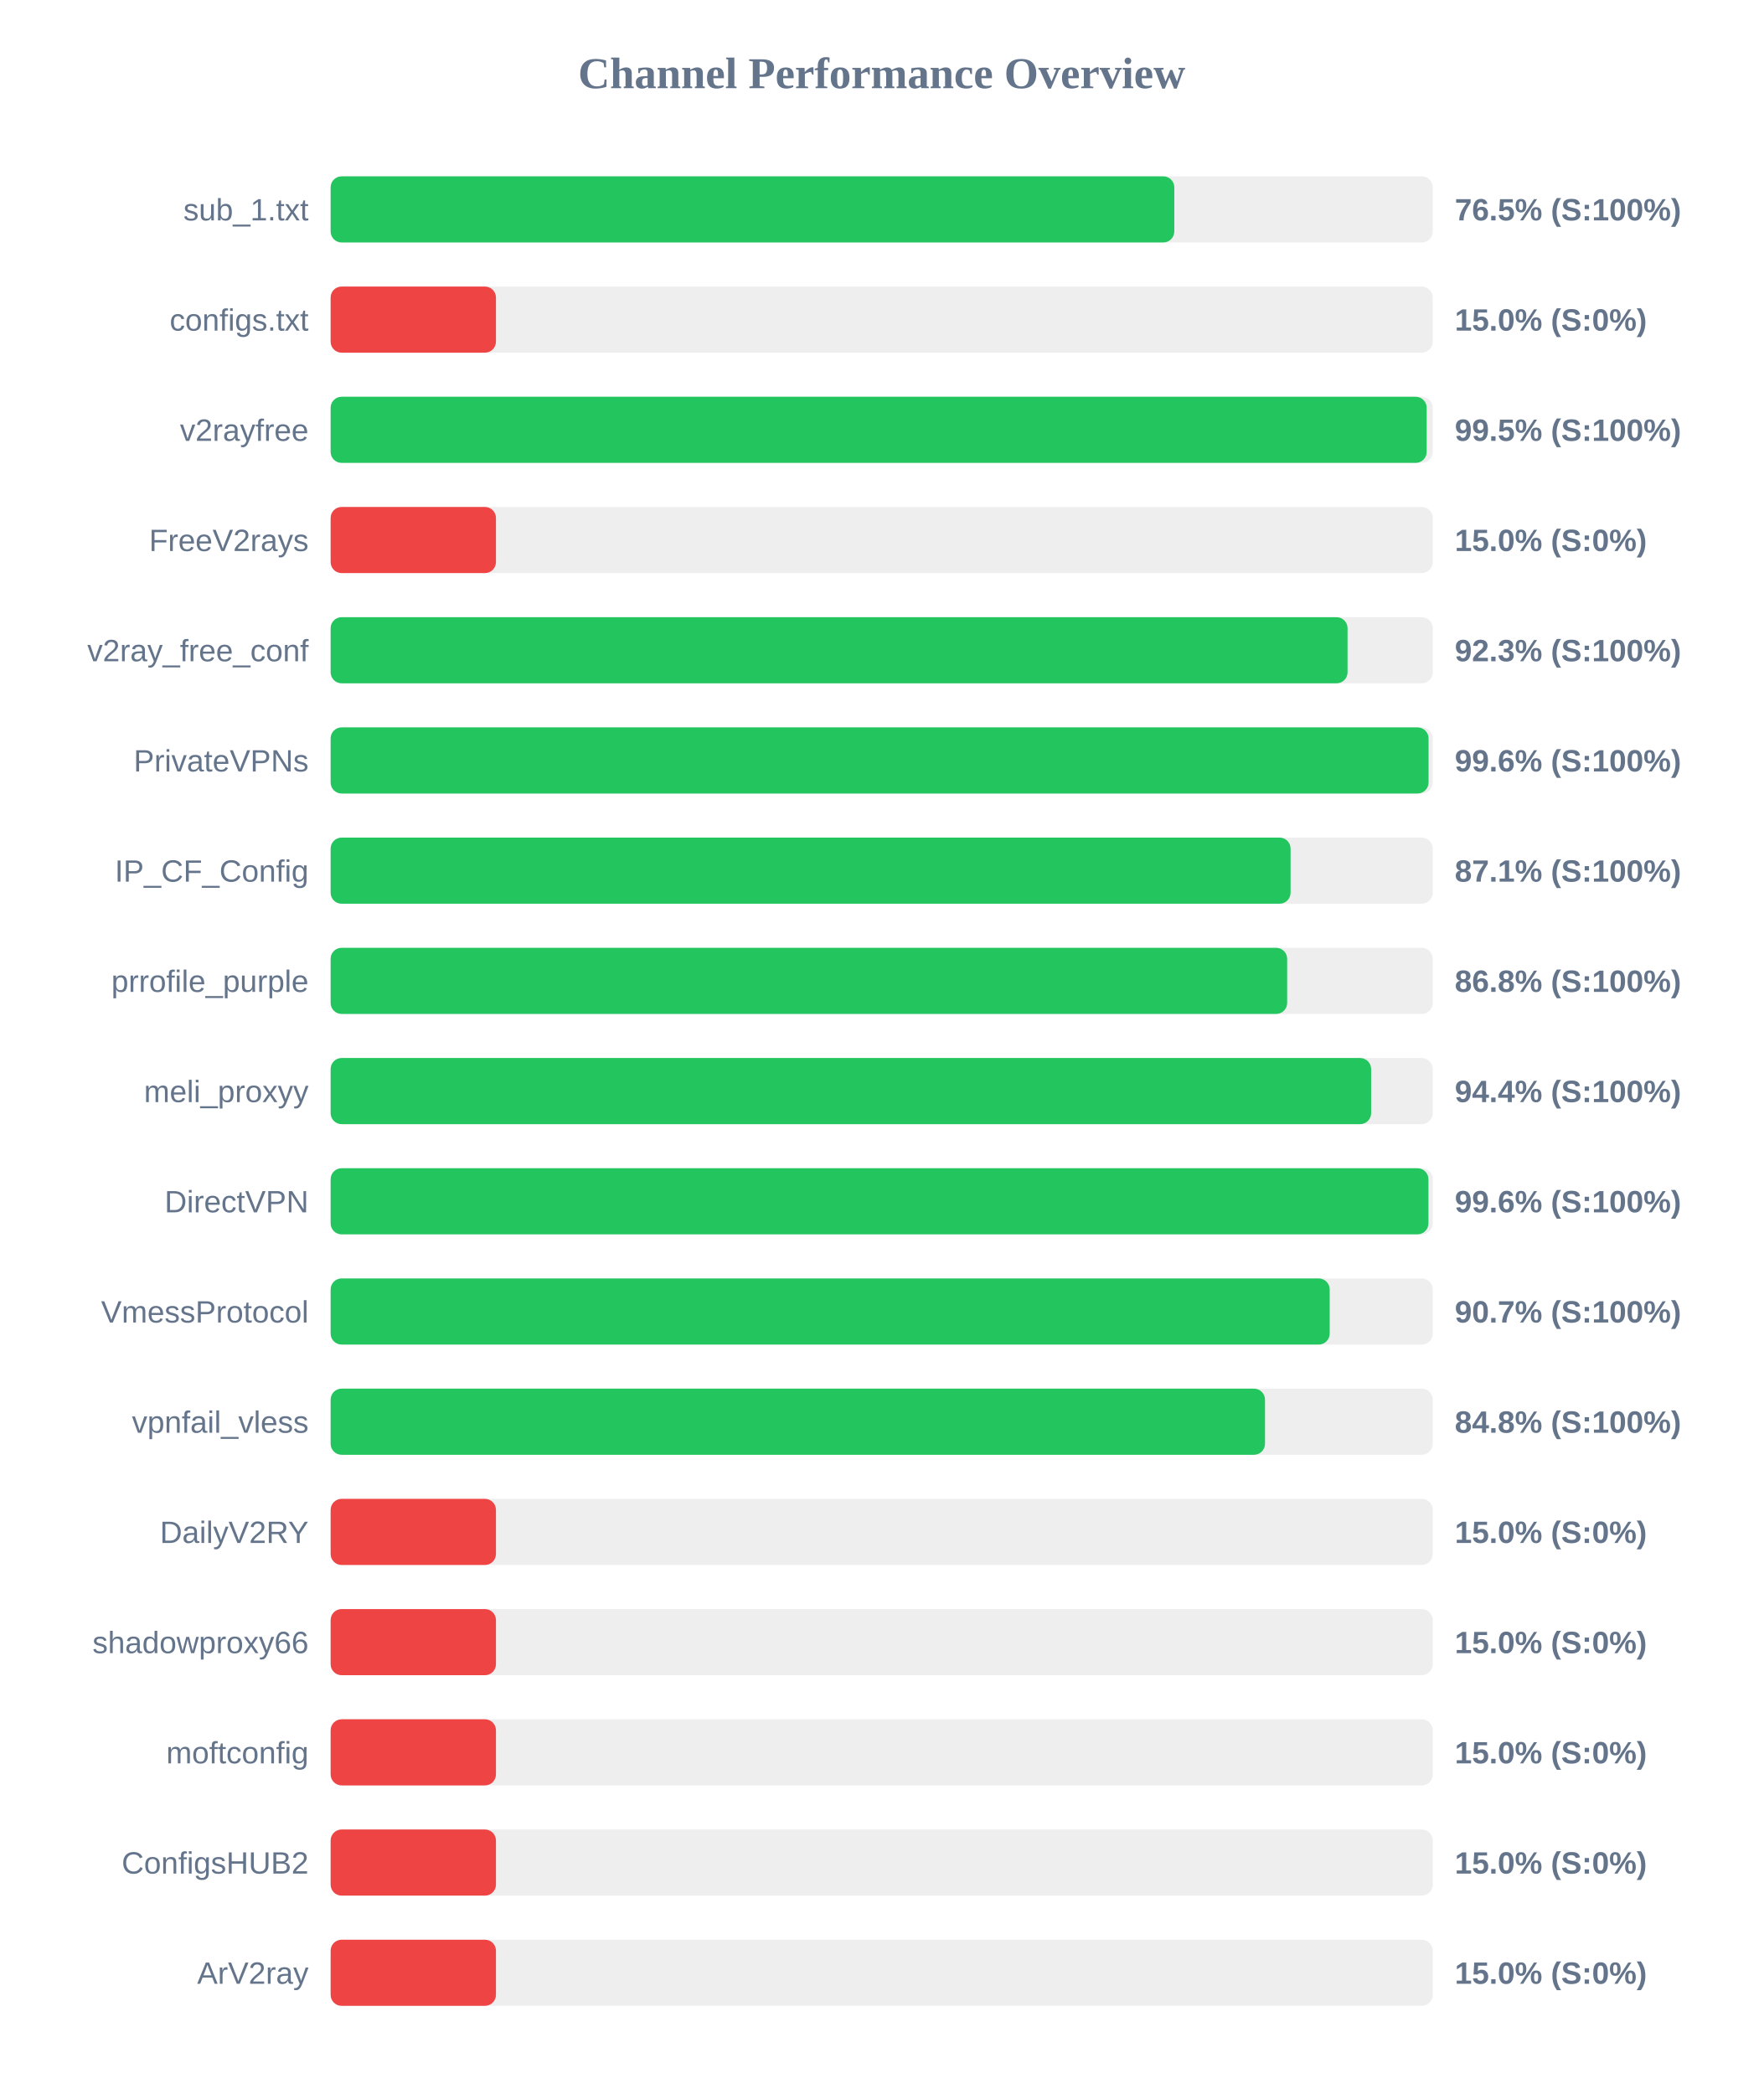
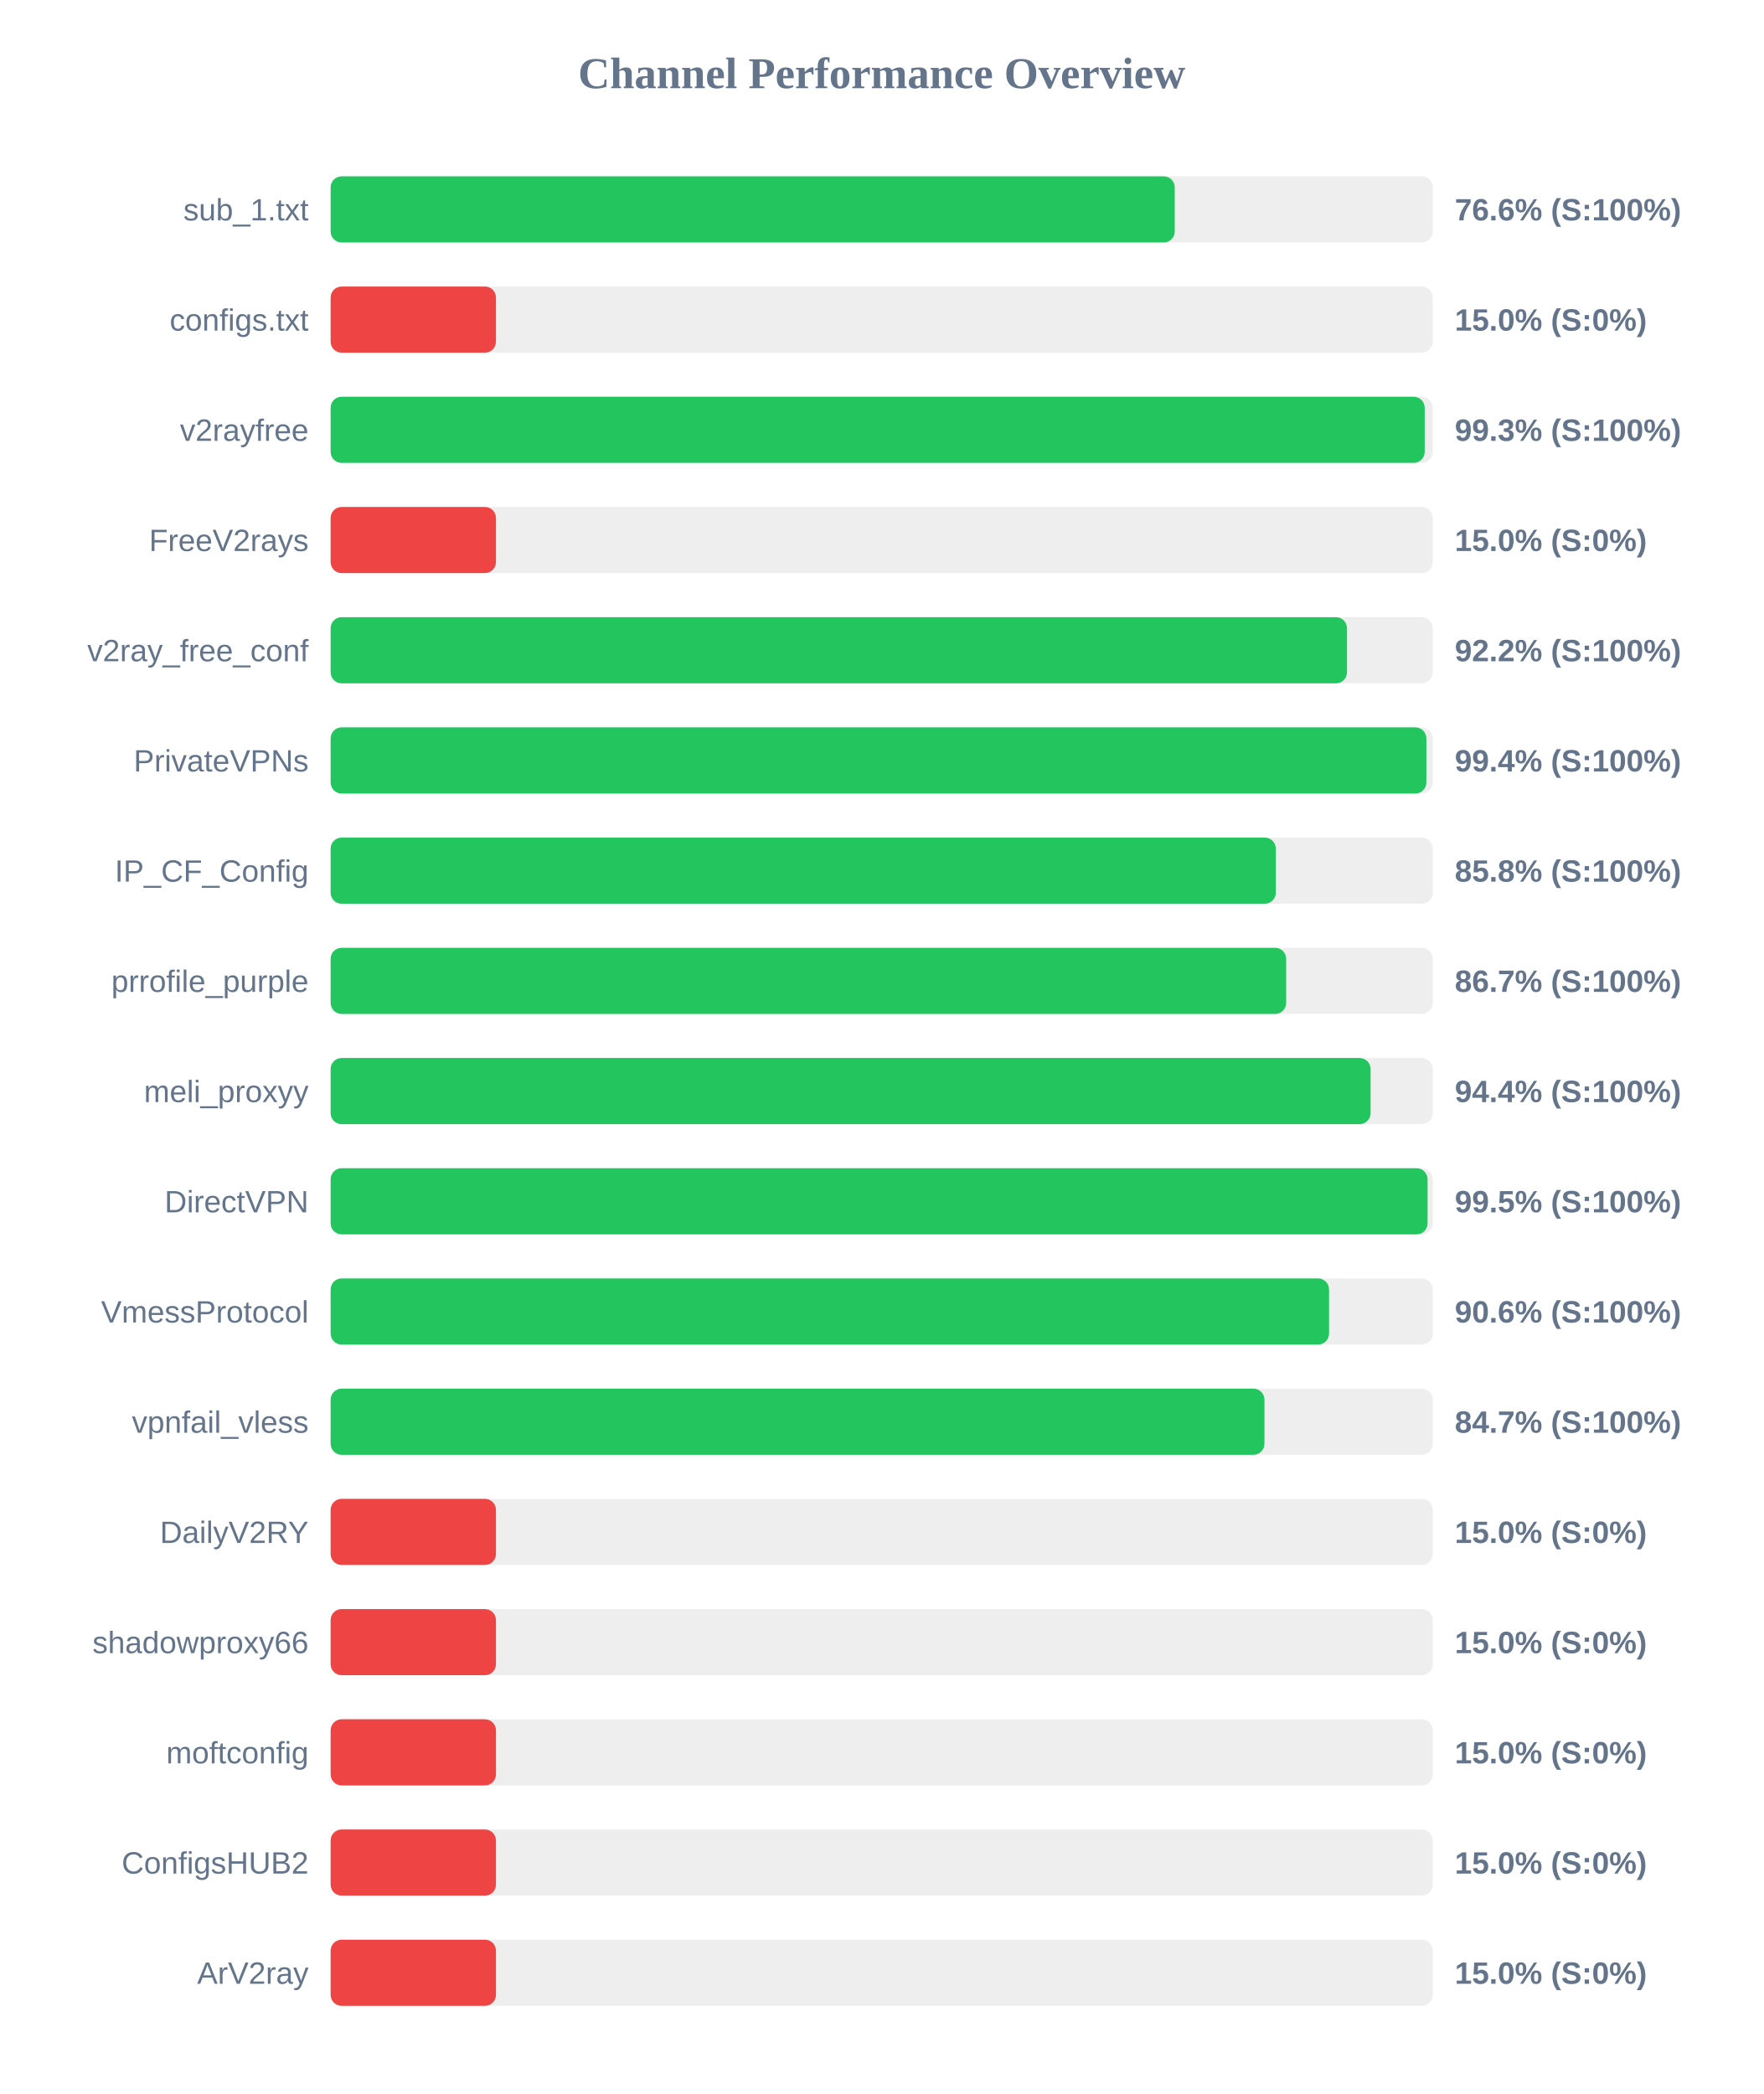
<svg xmlns="http://www.w3.org/2000/svg" width="800" height="950" version="1.1">
  <style>
        .row { font: 14px Arial; fill: #64748b; }
        .score { font: bold 14px Arial; fill: #64748b; }
    </style>
  <text x="400" y="40" text-anchor="middle" font-size="20px" font-weight="bold" fill="#64748b">Channel Performance Overview</text>
  <rect x="150" y="80" width="500" height="30" fill="#eee" rx="5" />
-   <rect x="150" y="80" width="382.75" height="30" fill="#22c55e" rx="5" />
+   <rect x="150" y="80" width="382.95" height="30" fill="#22c55e" rx="5" />
  <text x="140" y="100" text-anchor="end" class="row">sub_1.txt</text>
-   <text x="660" y="100" text-anchor="start" class="score">76.5% (S:100%)</text>
+   <text x="660" y="100" text-anchor="start" class="score">76.6% (S:100%)</text>
  <rect x="150" y="130" width="500" height="30" fill="#eee" rx="5" />
  <rect x="150" y="130" width="75.0" height="30" fill="#ef4444" rx="5" />
  <text x="140" y="150" text-anchor="end" class="row">configs.txt</text>
  <text x="660" y="150" text-anchor="start" class="score">15.0% (S:0%)</text>
  <rect x="150" y="180" width="500" height="30" fill="#eee" rx="5" />
-   <rect x="150" y="180" width="497.25" height="30" fill="#22c55e" rx="5" />
+   <rect x="150" y="180" width="496.35" height="30" fill="#22c55e" rx="5" />
  <text x="140" y="200" text-anchor="end" class="row">v2rayfree</text>
-   <text x="660" y="200" text-anchor="start" class="score">99.5% (S:100%)</text>
+   <text x="660" y="200" text-anchor="start" class="score">99.3% (S:100%)</text>
  <rect x="150" y="230" width="500" height="30" fill="#eee" rx="5" />
  <rect x="150" y="230" width="75.0" height="30" fill="#ef4444" rx="5" />
  <text x="140" y="250" text-anchor="end" class="row">FreeV2rays</text>
  <text x="660" y="250" text-anchor="start" class="score">15.0% (S:0%)</text>
  <rect x="150" y="280" width="500" height="30" fill="#eee" rx="5" />
-   <rect x="150" y="280" width="461.35" height="30" fill="#22c55e" rx="5" />
+   <rect x="150" y="280" width="461.1" height="30" fill="#22c55e" rx="5" />
  <text x="140" y="300" text-anchor="end" class="row">v2ray_free_conf</text>
-   <text x="660" y="300" text-anchor="start" class="score">92.3% (S:100%)</text>
+   <text x="660" y="300" text-anchor="start" class="score">92.2% (S:100%)</text>
  <rect x="150" y="330" width="500" height="30" fill="#eee" rx="5" />
-   <rect x="150" y="330" width="498.1" height="30" fill="#22c55e" rx="5" />
+   <rect x="150" y="330" width="497.1" height="30" fill="#22c55e" rx="5" />
  <text x="140" y="350" text-anchor="end" class="row">PrivateVPNs</text>
-   <text x="660" y="350" text-anchor="start" class="score">99.6% (S:100%)</text>
+   <text x="660" y="350" text-anchor="start" class="score">99.4% (S:100%)</text>
  <rect x="150" y="380" width="500" height="30" fill="#eee" rx="5" />
-   <rect x="150" y="380" width="435.5" height="30" fill="#22c55e" rx="5" />
+   <rect x="150" y="380" width="428.8" height="30" fill="#22c55e" rx="5" />
  <text x="140" y="400" text-anchor="end" class="row">IP_CF_Config</text>
-   <text x="660" y="400" text-anchor="start" class="score">87.1% (S:100%)</text>
+   <text x="660" y="400" text-anchor="start" class="score">85.8% (S:100%)</text>
  <rect x="150" y="430" width="500" height="30" fill="#eee" rx="5" />
-   <rect x="150" y="430" width="433.95" height="30" fill="#22c55e" rx="5" />
+   <rect x="150" y="430" width="433.5" height="30" fill="#22c55e" rx="5" />
  <text x="140" y="450" text-anchor="end" class="row">prrofile_purple</text>
-   <text x="660" y="450" text-anchor="start" class="score">86.8% (S:100%)</text>
+   <text x="660" y="450" text-anchor="start" class="score">86.7% (S:100%)</text>
  <rect x="150" y="480" width="500" height="30" fill="#eee" rx="5" />
-   <rect x="150" y="480" width="472.05" height="30" fill="#22c55e" rx="5" />
+   <rect x="150" y="480" width="471.8" height="30" fill="#22c55e" rx="5" />
  <text x="140" y="500" text-anchor="end" class="row">meli_proxyy</text>
  <text x="660" y="500" text-anchor="start" class="score">94.4% (S:100%)</text>
  <rect x="150" y="530" width="500" height="30" fill="#eee" rx="5" />
-   <rect x="150" y="530" width="498.05" height="30" fill="#22c55e" rx="5" />
+   <rect x="150" y="530" width="497.65" height="30" fill="#22c55e" rx="5" />
  <text x="140" y="550" text-anchor="end" class="row">DirectVPN</text>
-   <text x="660" y="550" text-anchor="start" class="score">99.6% (S:100%)</text>
+   <text x="660" y="550" text-anchor="start" class="score">99.5% (S:100%)</text>
  <rect x="150" y="580" width="500" height="30" fill="#eee" rx="5" />
-   <rect x="150" y="580" width="453.25" height="30" fill="#22c55e" rx="5" />
+   <rect x="150" y="580" width="452.95" height="30" fill="#22c55e" rx="5" />
  <text x="140" y="600" text-anchor="end" class="row">VmessProtocol</text>
-   <text x="660" y="600" text-anchor="start" class="score">90.7% (S:100%)</text>
+   <text x="660" y="600" text-anchor="start" class="score">90.6% (S:100%)</text>
  <rect x="150" y="630" width="500" height="30" fill="#eee" rx="5" />
-   <rect x="150" y="630" width="423.9" height="30" fill="#22c55e" rx="5" />
+   <rect x="150" y="630" width="423.65" height="30" fill="#22c55e" rx="5" />
  <text x="140" y="650" text-anchor="end" class="row">vpnfail_vless</text>
-   <text x="660" y="650" text-anchor="start" class="score">84.8% (S:100%)</text>
+   <text x="660" y="650" text-anchor="start" class="score">84.7% (S:100%)</text>
  <rect x="150" y="680" width="500" height="30" fill="#eee" rx="5" />
  <rect x="150" y="680" width="75.0" height="30" fill="#ef4444" rx="5" />
  <text x="140" y="700" text-anchor="end" class="row">DailyV2RY</text>
  <text x="660" y="700" text-anchor="start" class="score">15.0% (S:0%)</text>
  <rect x="150" y="730" width="500" height="30" fill="#eee" rx="5" />
  <rect x="150" y="730" width="75.0" height="30" fill="#ef4444" rx="5" />
  <text x="140" y="750" text-anchor="end" class="row">shadowproxy66</text>
  <text x="660" y="750" text-anchor="start" class="score">15.0% (S:0%)</text>
  <rect x="150" y="780" width="500" height="30" fill="#eee" rx="5" />
  <rect x="150" y="780" width="75.0" height="30" fill="#ef4444" rx="5" />
  <text x="140" y="800" text-anchor="end" class="row">moftconfig</text>
  <text x="660" y="800" text-anchor="start" class="score">15.0% (S:0%)</text>
  <rect x="150" y="830" width="500" height="30" fill="#eee" rx="5" />
  <rect x="150" y="830" width="75.0" height="30" fill="#ef4444" rx="5" />
  <text x="140" y="850" text-anchor="end" class="row">ConfigsHUB2</text>
  <text x="660" y="850" text-anchor="start" class="score">15.0% (S:0%)</text>
  <rect x="150" y="880" width="500" height="30" fill="#eee" rx="5" />
  <rect x="150" y="880" width="75.0" height="30" fill="#ef4444" rx="5" />
  <text x="140" y="900" text-anchor="end" class="row">ArV2ray</text>
  <text x="660" y="900" text-anchor="start" class="score">15.0% (S:0%)</text>
</svg>
